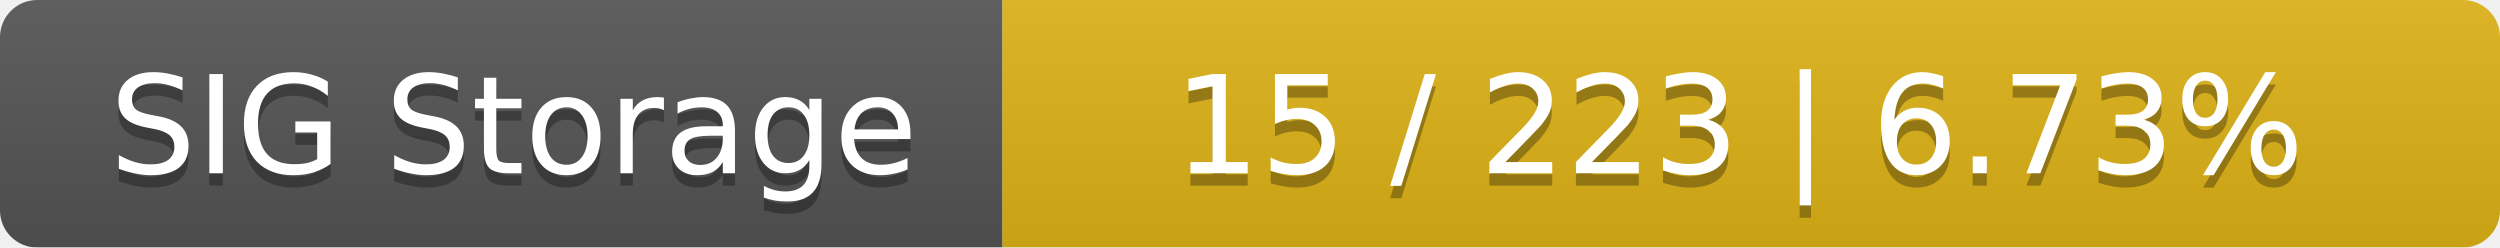
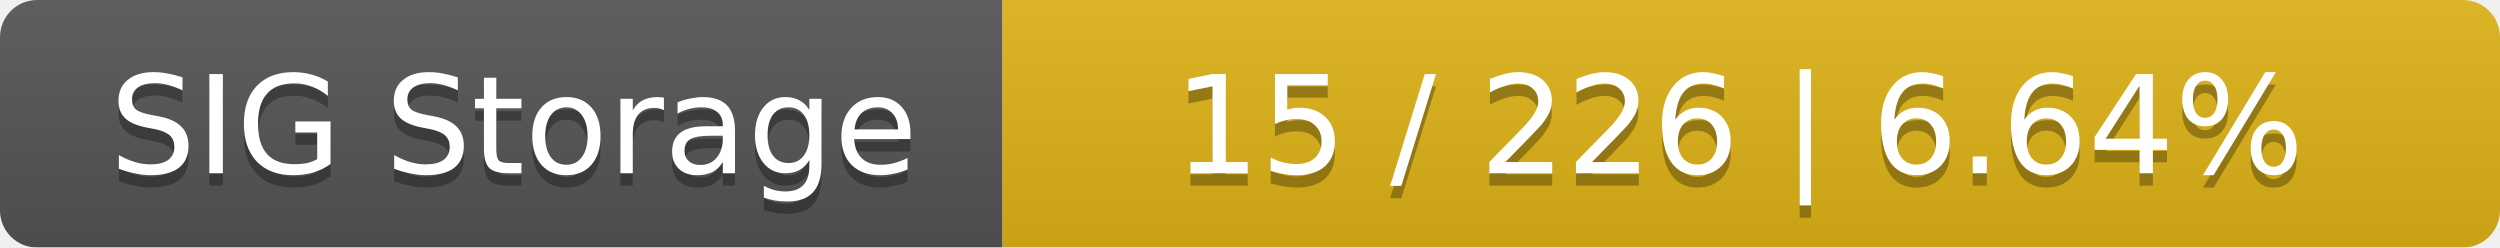
<svg xmlns="http://www.w3.org/2000/svg" width="202" height="20">
  <linearGradient id="smooth" x2="0" y2="100%">
    <stop offset="0" stop-color="#bbb" stop-opacity=".1" />
    <stop offset="1" stop-opacity=".1" />
  </linearGradient>
  <mask id="round">
    <rect width="202" height="20" rx="3" fill="#fff" />
  </mask>
  <g mask="url(#round)">
    <rect width="81" height="20" fill="#555" />
    <rect x="81" width="121" height="20" fill="#dfb317" />
    <rect width="202" height="20" fill="url(#smooth)" />
  </g>
  <g fill="#fff" text-anchor="middle" font-family="DejaVu Sans,Verdana,Geneva,sans-serif" font-size="11">
    <text x="41.5" y="15" fill="#010101" fill-opacity=".3">SIG Storage</text>
    <text x="41.5" y="14">SIG Storage</text>
-     <text x="140.5" y="15" fill="#010101" fill-opacity=".3">15 / 223    |    6.73%</text>
-     <text x="140.5" y="14">15 / 223    |    6.73%</text>
+     <text x="140.5" y="15" fill="#010101" fill-opacity=".3">15 / 226    |    6.64%</text>
+     <text x="140.5" y="14">15 / 226    |    6.64%</text>
  </g>
</svg>
